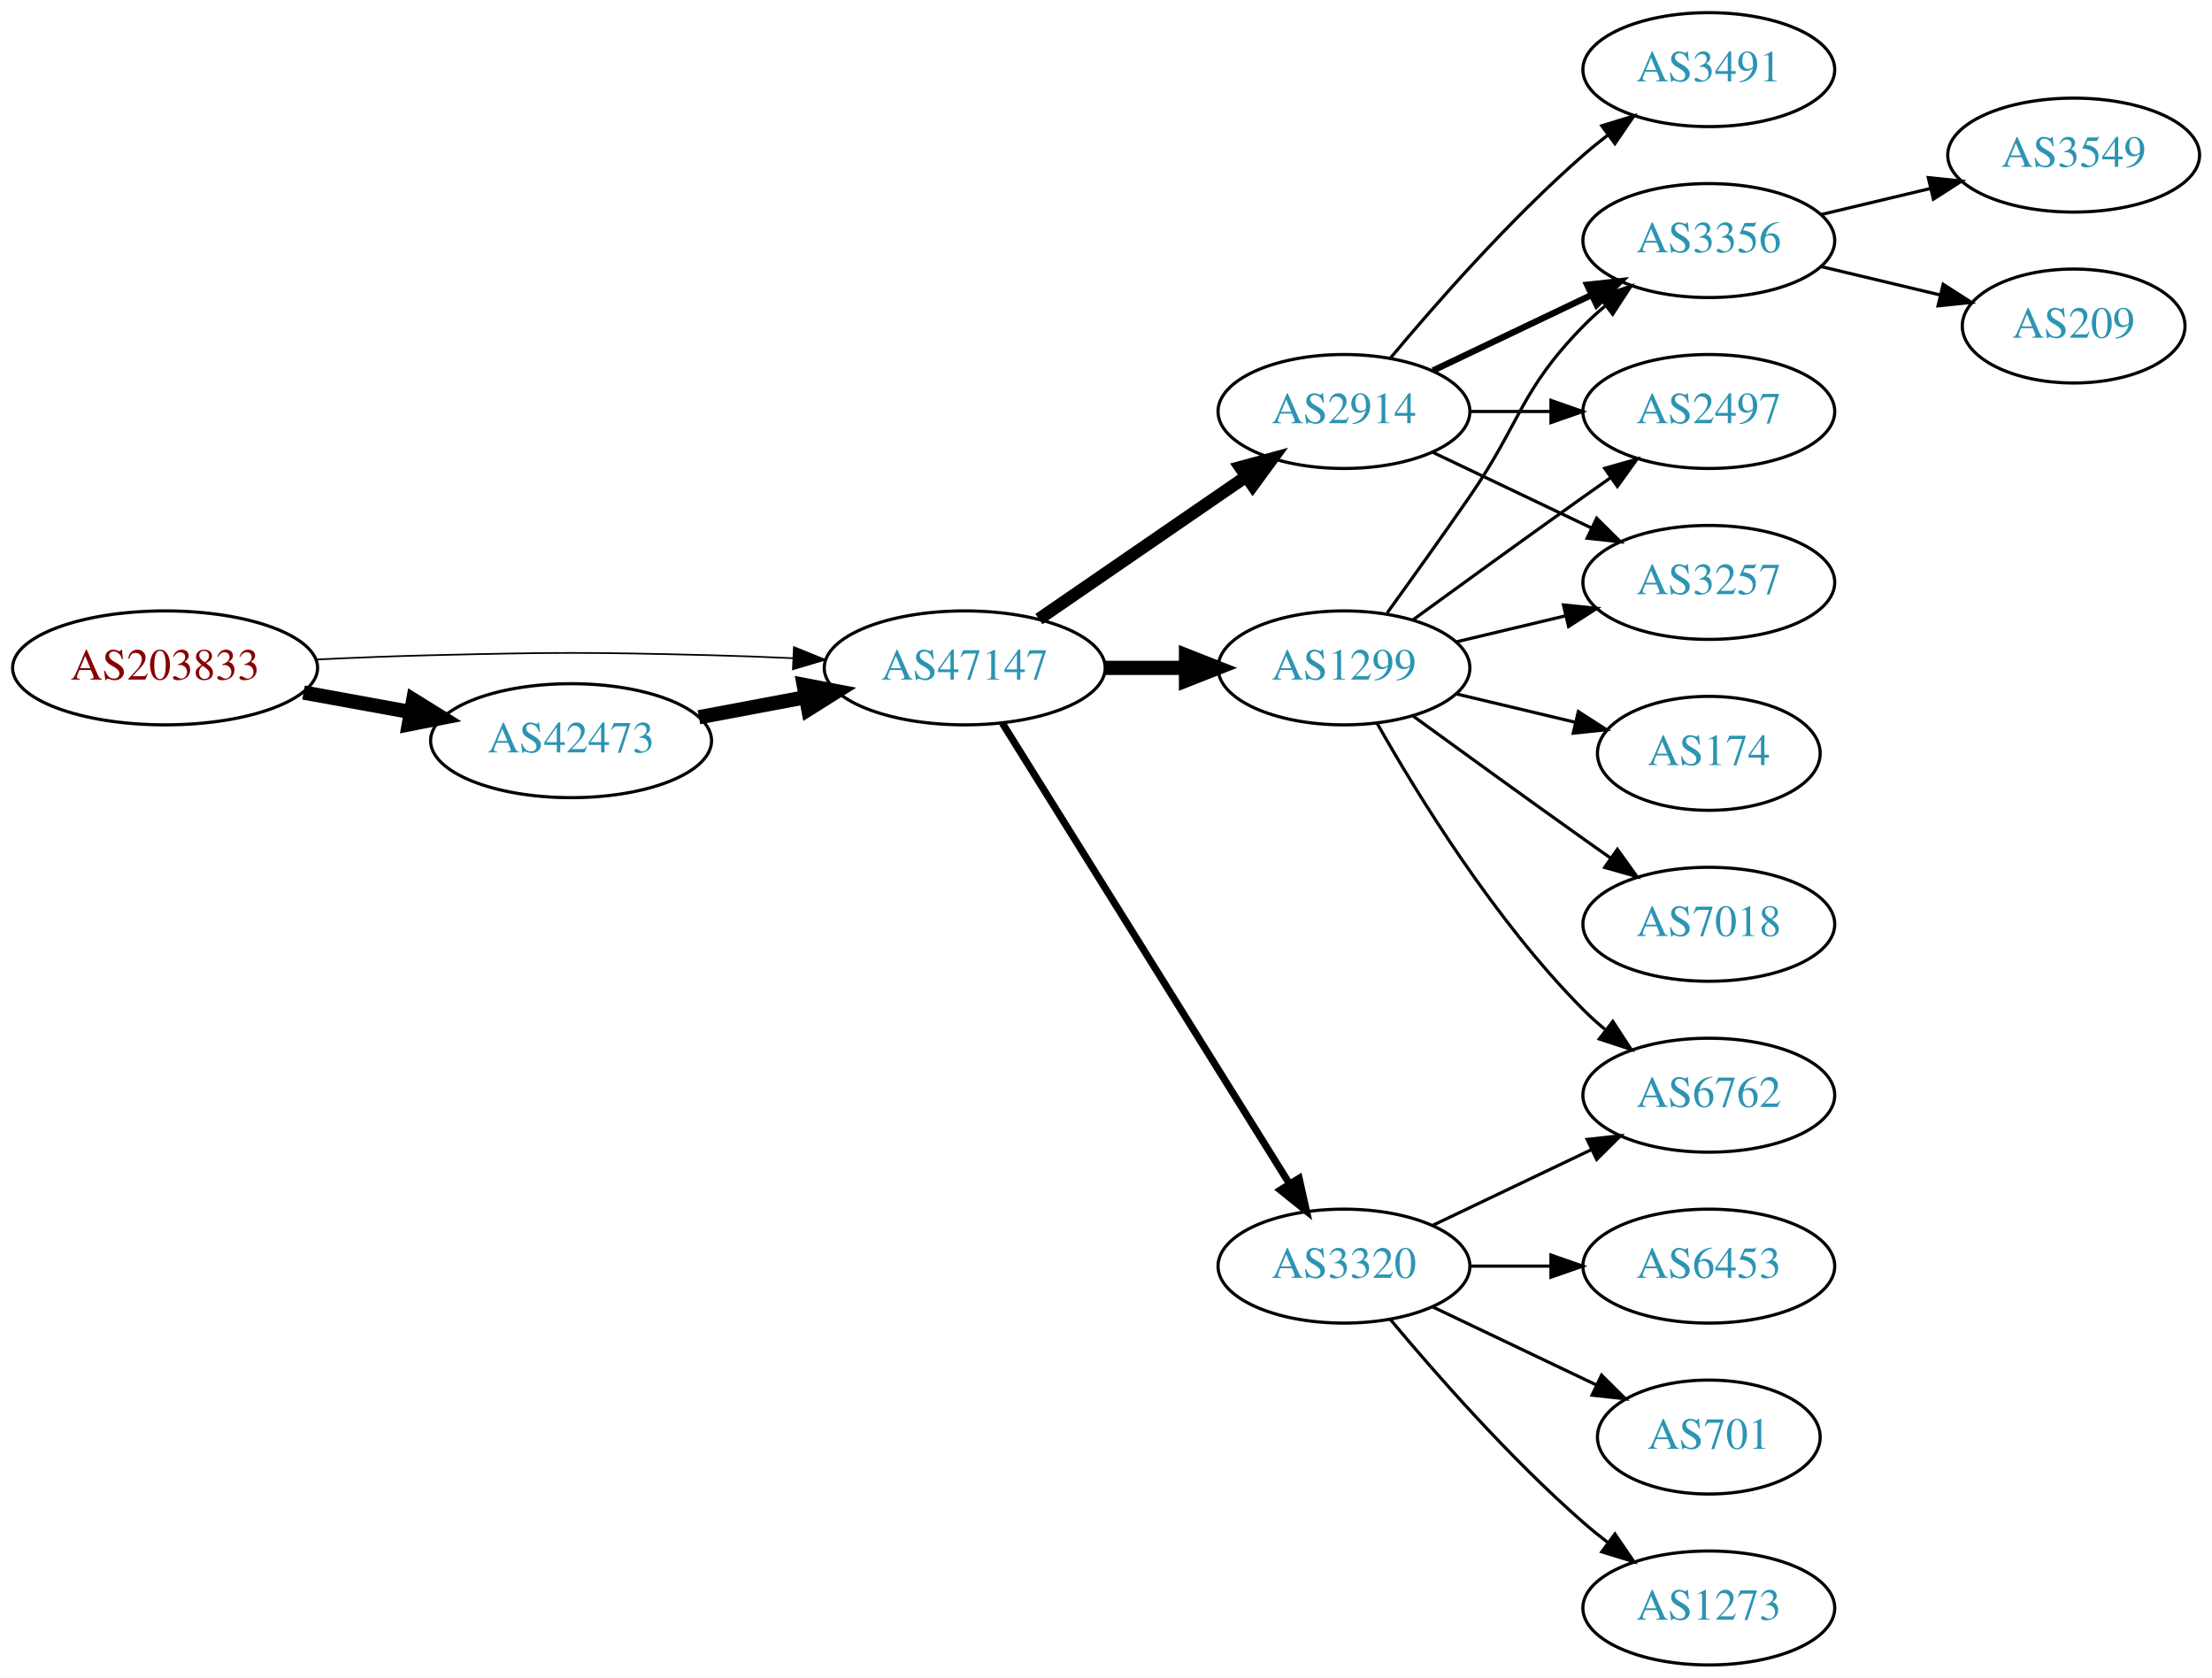
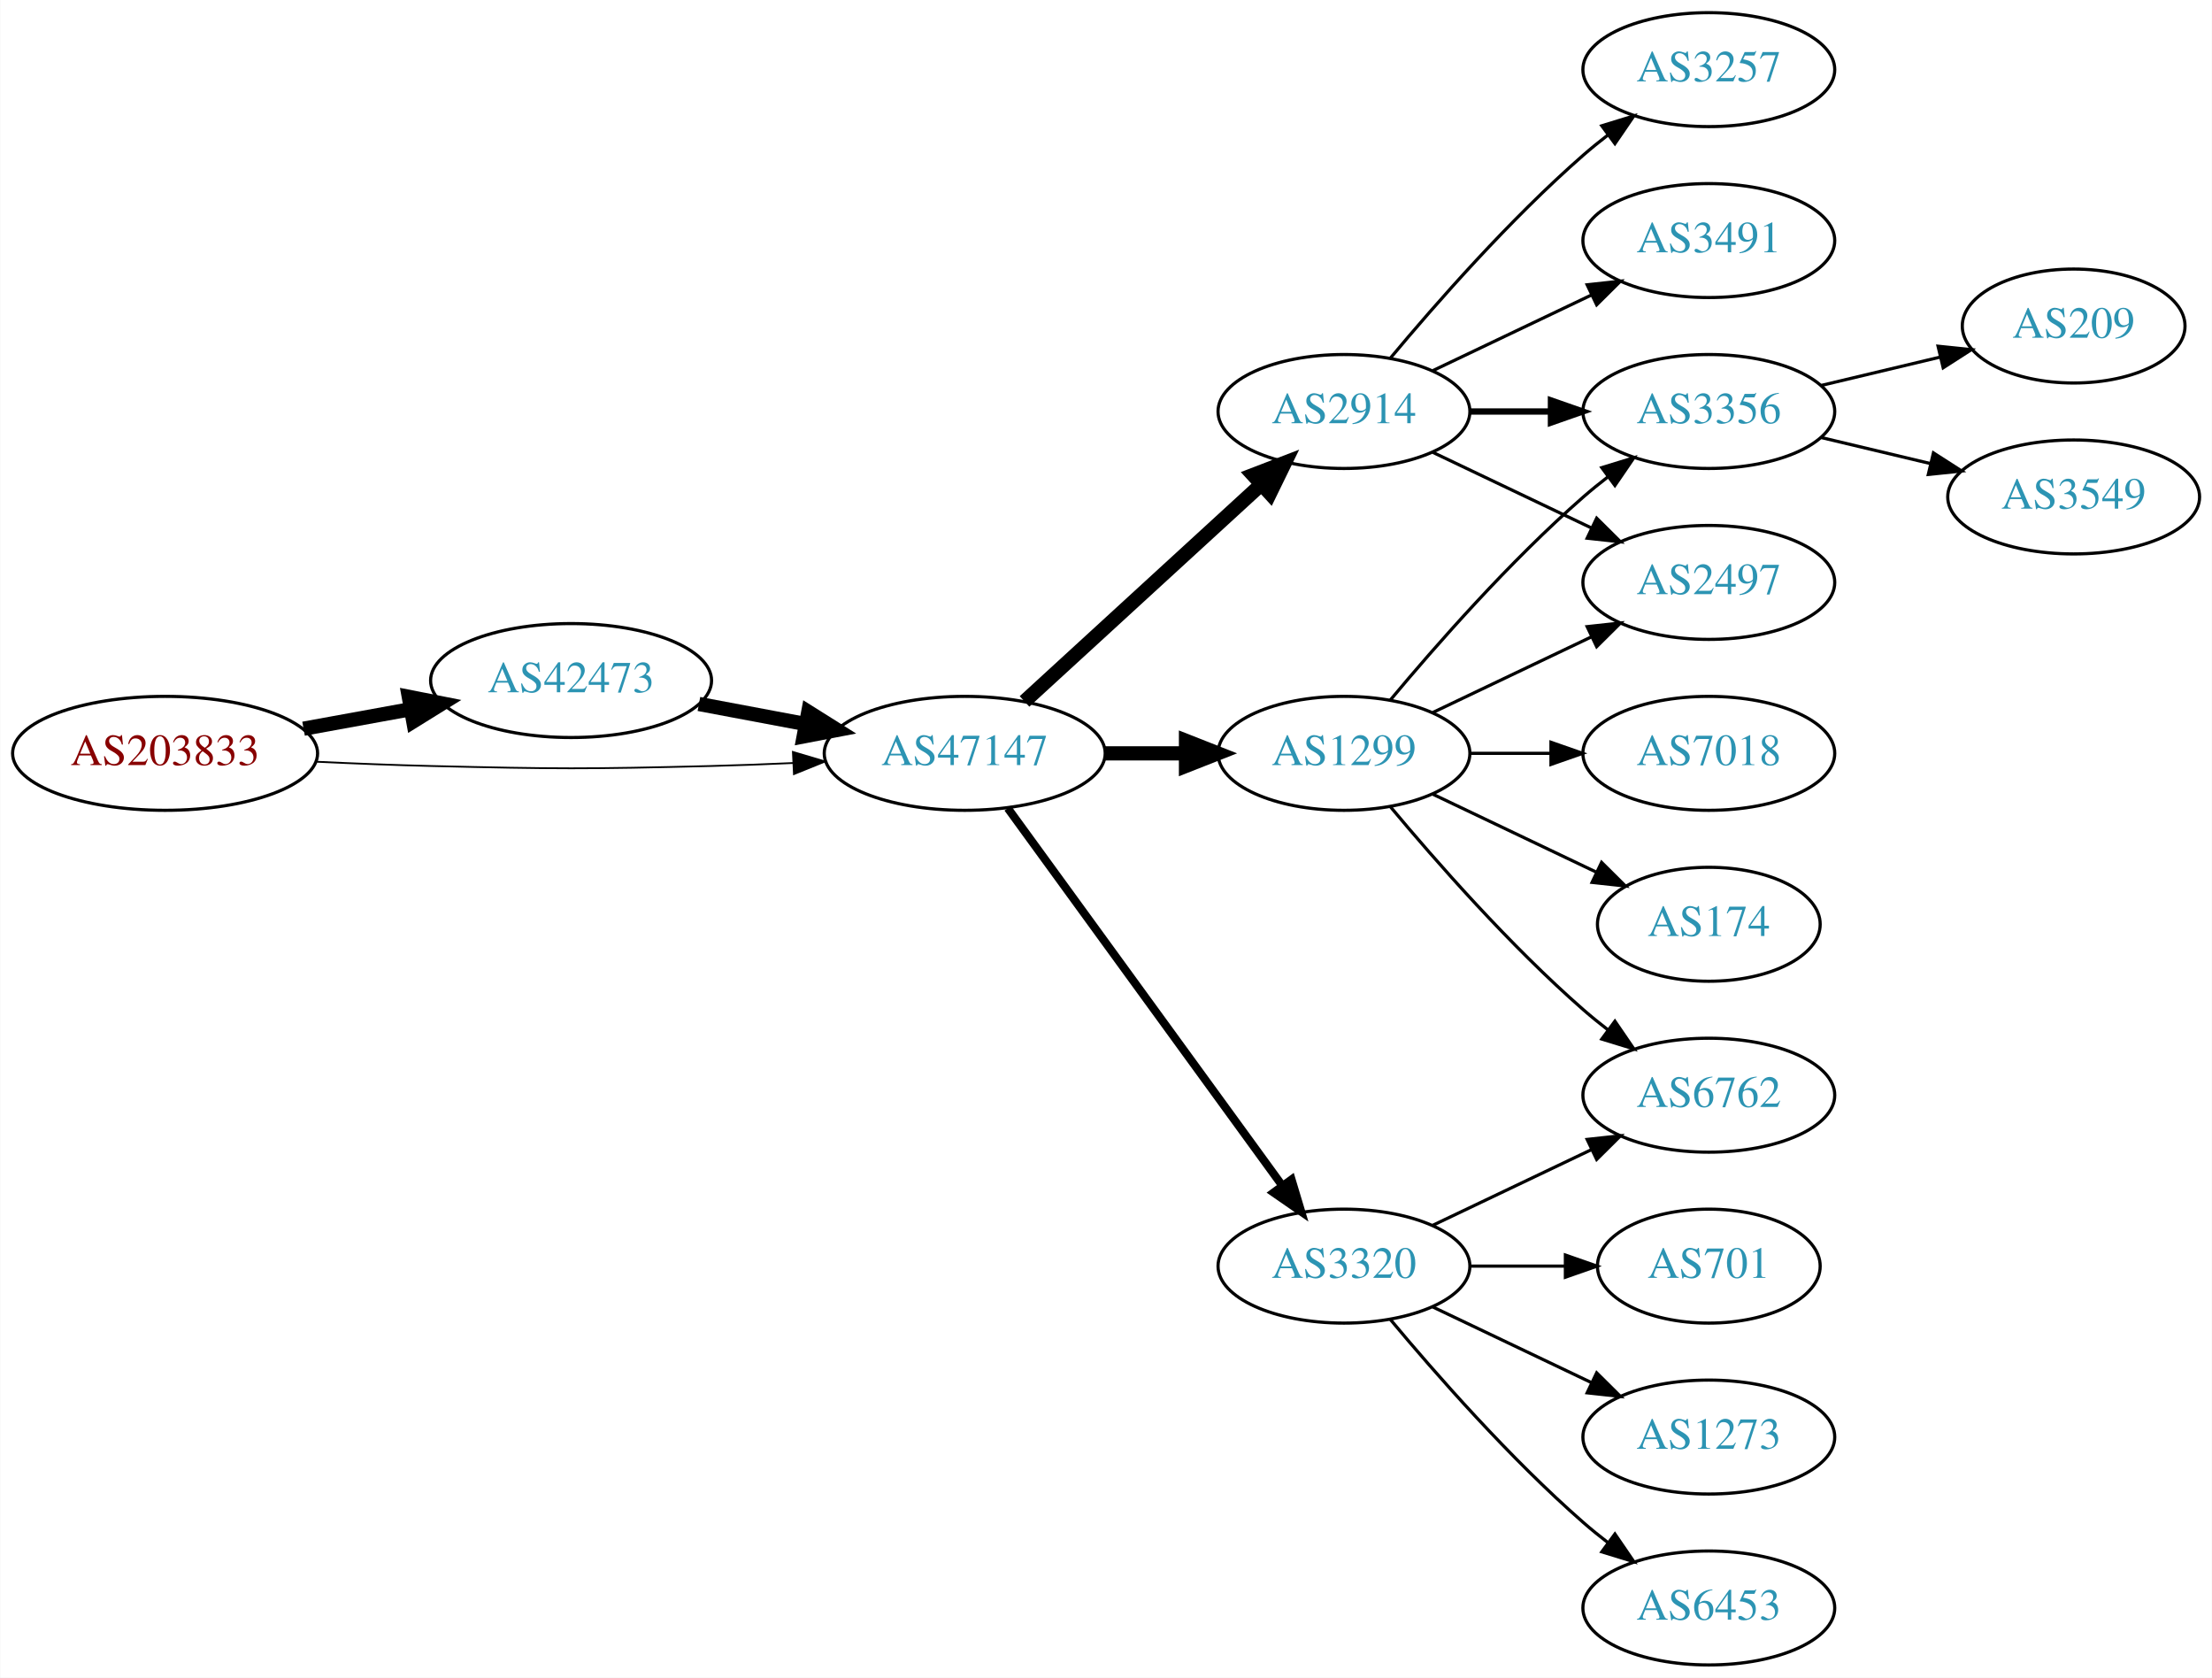
<svg xmlns="http://www.w3.org/2000/svg" xmlns:xlink="http://www.w3.org/1999/xlink" width="699pt" height="530pt" viewBox="0.00 0.00 698.85 530.00">
  <g id="graph0" class="graph" transform="scale(1 1) rotate(0) translate(4 526)">
    <polygon fill="white" stroke="none" points="-4,4 -4,-526 694.855,-526 694.855,4 -4,4" />
    <g id="node1" class="node">
      <g id="a_node1">
        <a xlink:href="/asn/203833" xlink:title="AS203833 ~ Austria [AT]">
-           <ellipse fill="#ffffff" stroke="black" cx="48.096" cy="-315" rx="48.192" ry="18" />
-           <text text-anchor="middle" x="48.096" y="-311.3" font-family="Times,serif" font-size="14.00" fill="#880000">AS203833</text>
+           <ellipse fill="#ffffff" stroke="black" cx="48.096" cy="-288" rx="48.192" ry="18" />
+           <text text-anchor="middle" x="48.096" y="-284.3" font-family="Times,serif" font-size="14.00" fill="#880000">AS203833</text>
        </a>
      </g>
    </g>
    <g id="node2" class="node">
      <g id="a_node2">
        <a xlink:href="/asn/42473" xlink:title="AS42473 ~ ANEXIA Internetdienstleistungs GmbH [AT]">
-           <ellipse fill="#ffffff" stroke="black" cx="176.388" cy="-292" rx="44.393" ry="18" />
-           <text text-anchor="middle" x="176.388" y="-288.3" font-family="Times,serif" font-size="14.00" fill="#2c94b3">AS42473</text>
+           <ellipse fill="#ffffff" stroke="black" cx="176.388" cy="-311" rx="44.393" ry="18" />
+           <text text-anchor="middle" x="176.388" y="-307.3" font-family="Times,serif" font-size="14.00" fill="#2c94b3">AS42473</text>
        </a>
      </g>
    </g>
    <g id="edge1" class="edge">
-       <path fill="none" stroke="black" stroke-width="4.5" d="M91.852,-307.213C102.7,-305.238 114.448,-303.098 125.611,-301.065" />
-       <polygon fill="black" stroke="black" stroke-width="4.5" points="126.523,-304.901 135.656,-299.236 125.112,-297.154 126.523,-304.901" />
+       <path fill="none" stroke="black" stroke-width="4.5" d="M91.852,-295.787C102.7,-297.762 114.448,-299.902 125.611,-301.935" />
+       <polygon fill="black" stroke="black" stroke-width="4.5" points="125.112,-305.846 135.656,-303.764 126.523,-298.099 125.112,-305.846" />
    </g>
    <g id="node3" class="node">
      <g id="a_node3">
        <a xlink:href="/asn/47147" xlink:title="AS47147 ~ ANEXIA Internetdienstleistungs GmbH [AT]">
-           <ellipse fill="#ffffff" stroke="black" cx="300.78" cy="-315" rx="44.393" ry="18" />
-           <text text-anchor="middle" x="300.78" y="-311.3" font-family="Times,serif" font-size="14.00" fill="#2c94b3">AS47147</text>
+           <ellipse fill="#ffffff" stroke="black" cx="300.78" cy="-288" rx="44.393" ry="18" />
+           <text text-anchor="middle" x="300.78" y="-284.3" font-family="Times,serif" font-size="14.00" fill="#2c94b3">AS47147</text>
        </a>
      </g>
    </g>
    <g id="edge2" class="edge">
-       <path fill="none" stroke="black" stroke-width="0.529" d="M96.103,-317.658C107.883,-318.215 120.496,-318.719 132.191,-319 171.466,-319.945 181.311,-319.991 220.584,-319 228.992,-318.788 237.897,-318.449 246.583,-318.056" />
-       <polygon fill="black" stroke="black" stroke-width="0.529" points="246.816,-321.549 256.637,-317.575 246.481,-314.557 246.816,-321.549" />
+       <path fill="none" stroke="black" stroke-width="0.562" d="M96.103,-285.342C107.883,-284.785 120.496,-284.281 132.191,-284 171.466,-283.055 181.311,-283.009 220.584,-284 228.992,-284.212 237.897,-284.551 246.583,-284.944" />
+       <polygon fill="black" stroke="black" stroke-width="0.562" points="246.481,-288.443 256.637,-285.425 246.816,-281.451 246.481,-288.443" />
    </g>
    <g id="edge3" class="edge">
-       <path fill="none" stroke="black" stroke-width="4.5" d="M216.787,-299.404C227.487,-301.415 239.211,-303.618 250.388,-305.718" />
-       <polygon fill="black" stroke="black" stroke-width="4.5" points="249.899,-309.633 260.454,-307.61 251.353,-301.893 249.899,-309.633" />
+       <path fill="none" stroke="black" stroke-width="4.5" d="M216.787,-303.596C227.487,-301.585 239.211,-299.382 250.388,-297.282" />
+       <polygon fill="black" stroke="black" stroke-width="4.5" points="251.353,-301.107 260.454,-295.39 249.899,-293.367 251.353,-301.107" />
    </g>
    <g id="node4" class="node">
      <g id="a_node4">
-         <a xlink:href="/asn/1299" xlink:title="AS1299 ~ Telia Carrier [EU]">
-           <ellipse fill="#ffffff" stroke="black" cx="420.622" cy="-315" rx="39.794" ry="18" />
-           <text text-anchor="middle" x="420.622" y="-311.3" font-family="Times,serif" font-size="14.00" fill="#2c94b3">AS1299</text>
-         </a>
-       </g>
-     </g>
-     <g id="edge4" class="edge">
-       <path fill="none" stroke="black" stroke-width="4.5" d="M344.991,-315C353.303,-315 362.066,-315 370.548,-315" />
-       <polygon fill="black" stroke="black" stroke-width="4.5" points="370.707,-318.938 380.707,-315 370.707,-311.063 370.707,-318.938" />
-     </g>
-     <g id="node5" class="node">
-       <g id="a_node5">
        <a xlink:href="/asn/2914" xlink:title="AS2914 ~ NTT America, Inc. [US]">
          <ellipse fill="#ffffff" stroke="black" cx="420.622" cy="-396" rx="39.794" ry="18" />
          <text text-anchor="middle" x="420.622" y="-392.3" font-family="Times,serif" font-size="14.00" fill="#2c94b3">AS2914</text>
        </a>
      </g>
    </g>
+     <g id="edge4" class="edge">
+       <path fill="none" stroke="black" stroke-width="4.5" d="M319.677,-304.403C339.606,-322.667 371.963,-352.322 394.44,-372.921" />
+       <polygon fill="black" stroke="black" stroke-width="4.5" points="391.91,-375.943 401.942,-379.797 397.23,-370.137 391.91,-375.943" />
+     </g>
+     <g id="node5" class="node">
+       <g id="a_node5">
+         <a xlink:href="/asn/1299" xlink:title="AS1299 ~ Telia Carrier [EU]">
+           <ellipse fill="#ffffff" stroke="black" cx="420.622" cy="-288" rx="39.794" ry="18" />
+           <text text-anchor="middle" x="420.622" y="-284.3" font-family="Times,serif" font-size="14.00" fill="#2c94b3">AS1299</text>
+         </a>
+       </g>
+     </g>
    <g id="edge5" class="edge">
-       <path fill="none" stroke="black" stroke-width="3.938" d="M324.222,-330.426C342.804,-343.198 369.365,-361.455 389.744,-375.463" />
-       <polygon fill="black" stroke="black" stroke-width="3.938" points="387.835,-378.398 398.058,-381.178 391.8,-372.629 387.835,-378.398" />
+       <path fill="none" stroke="black" stroke-width="4.5" d="M344.991,-288C353.303,-288 362.066,-288 370.548,-288" />
+       <polygon fill="black" stroke="black" stroke-width="4.5" points="370.707,-291.938 380.707,-288 370.707,-284.063 370.707,-291.938" />
    </g>
    <g id="node6" class="node">
      <g id="a_node6">
        <a xlink:href="/asn/3320" xlink:title="AS3320 ~ DTAG [DE]">
          <ellipse fill="#ffffff" stroke="black" cx="420.622" cy="-126" rx="39.794" ry="18" />
          <text text-anchor="middle" x="420.622" y="-122.3" font-family="Times,serif" font-size="14.00" fill="#2c94b3">AS3320</text>
        </a>
      </g>
    </g>
    <g id="edge6" class="edge">
-       <path fill="none" stroke="black" stroke-width="2.25" d="M312.655,-297.558C333.438,-264.225 378.899,-191.314 403.327,-152.134" />
-       <polygon fill="black" stroke="black" stroke-width="2.25" points="406.453,-153.737 408.773,-143.4 400.513,-150.034 406.453,-153.737" />
+       <path fill="none" stroke="black" stroke-width="2.571" d="M314.391,-270.663C335.212,-242.04 376.874,-184.767 401.063,-151.514" />
+       <polygon fill="black" stroke="black" stroke-width="2.571" points="404.05,-153.358 407.102,-143.212 398.389,-149.24 404.05,-153.358" />
    </g>
    <g id="node7" class="node">
      <g id="a_node7">
-         <a xlink:href="/asn/174" xlink:title="AS174 ~ Cogent Communications [US]">
-           <ellipse fill="#ffffff" stroke="black" cx="535.915" cy="-288" rx="35.194" ry="18" />
-           <text text-anchor="middle" x="535.915" y="-284.3" font-family="Times,serif" font-size="14.00" fill="#2c94b3">AS174</text>
+         <a xlink:href="/asn/3356" xlink:title="AS3356 ~ Level 3 Parent, LLC [US]">
+           <ellipse fill="#ffffff" stroke="black" cx="535.915" cy="-396" rx="39.794" ry="18" />
+           <text text-anchor="middle" x="535.915" y="-392.3" font-family="Times,serif" font-size="14.00" fill="#2c94b3">AS3356</text>
        </a>
      </g>
    </g>
    <g id="edge7" class="edge">
-       <path fill="none" stroke="black" d="M456.229,-306.752C468.024,-303.942 481.329,-300.771 493.596,-297.847" />
-       <polygon fill="black" stroke="black" points="494.685,-301.186 503.601,-295.463 493.062,-294.376 494.685,-301.186" />
+       <path fill="none" stroke="black" stroke-width="2" d="M460.294,-396C468.497,-396 477.261,-396 485.794,-396" />
+       <polygon fill="black" stroke="black" stroke-width="2" points="486.033,-399.5 496.033,-396 486.033,-392.5 486.033,-399.5" />
    </g>
    <g id="node8" class="node">
      <g id="a_node8">
-         <a xlink:href="/asn/3356" xlink:title="AS3356 ~ Level 3 Parent, LLC [US]">
-           <ellipse fill="#ffffff" stroke="black" cx="535.915" cy="-450" rx="39.794" ry="18" />
-           <text text-anchor="middle" x="535.915" y="-446.3" font-family="Times,serif" font-size="14.00" fill="#2c94b3">AS3356</text>
+         <a xlink:href="/asn/2497" xlink:title="AS2497 ~ Internet Initiative Japan Inc. [JP]">
+           <ellipse fill="#ffffff" stroke="black" cx="535.915" cy="-342" rx="39.794" ry="18" />
+           <text text-anchor="middle" x="535.915" y="-338.3" font-family="Times,serif" font-size="14.00" fill="#2c94b3">AS2497</text>
        </a>
      </g>
    </g>
    <g id="edge8" class="edge">
-       <path fill="none" stroke="black" d="M434.302,-332.406C441.917,-342.937 451.75,-356.67 460.269,-369 476.665,-392.731 476.096,-402.383 496.269,-423 498.362,-425.139 500.645,-427.218 503.022,-429.21" />
-       <polygon fill="black" stroke="black" points="501.265,-432.275 511.321,-435.611 505.54,-426.732 501.265,-432.275" />
+       <path fill="none" stroke="black" d="M448.759,-383.066C463.753,-375.919 482.574,-366.948 498.797,-359.215" />
+       <polygon fill="black" stroke="black" points="500.479,-362.291 508,-354.829 497.467,-355.972 500.479,-362.291" />
    </g>
    <g id="node9" class="node">
      <g id="a_node9">
+         <a xlink:href="/asn/3257" xlink:title="AS3257 ~ GTT [DE]">
+           <ellipse fill="#ffffff" stroke="black" cx="535.915" cy="-504" rx="39.794" ry="18" />
+           <text text-anchor="middle" x="535.915" y="-500.3" font-family="Times,serif" font-size="14.00" fill="#2c94b3">AS3257</text>
+         </a>
+       </g>
+     </g>
+     <g id="edge9" class="edge">
+       <path fill="none" stroke="black" d="M435.252,-412.817C449.535,-429.929 473.081,-456.745 496.269,-477 498.734,-479.154 501.373,-481.294 504.07,-483.372" />
+       <polygon fill="black" stroke="black" points="502.095,-486.264 512.225,-489.37 506.244,-480.625 502.095,-486.264" />
+     </g>
+     <g id="node10" class="node">
+       <g id="a_node10">
+         <a xlink:href="/asn/3491" xlink:title="AS3491 ~ PCCW Global, Inc. [US]">
+           <ellipse fill="#ffffff" stroke="black" cx="535.915" cy="-450" rx="39.794" ry="18" />
+           <text text-anchor="middle" x="535.915" y="-446.3" font-family="Times,serif" font-size="14.00" fill="#2c94b3">AS3491</text>
+         </a>
+       </g>
+     </g>
+     <g id="edge10" class="edge">
+       <path fill="none" stroke="black" d="M448.759,-408.934C463.753,-416.081 482.574,-425.052 498.797,-432.785" />
+       <polygon fill="black" stroke="black" points="497.467,-436.028 508,-437.171 500.479,-429.709 497.467,-436.028" />
+     </g>
+     <g id="edge15" class="edge">
+       <path fill="none" stroke="black" d="M435.252,-304.817C449.535,-321.929 473.081,-348.745 496.269,-369 498.734,-371.154 501.373,-373.294 504.07,-375.372" />
+       <polygon fill="black" stroke="black" points="502.095,-378.264 512.225,-381.37 506.244,-372.625 502.095,-378.264" />
+     </g>
+     <g id="edge14" class="edge">
+       <path fill="none" stroke="black" d="M448.759,-300.934C463.753,-308.081 482.574,-317.052 498.797,-324.785" />
+       <polygon fill="black" stroke="black" points="497.467,-328.028 508,-329.171 500.479,-321.709 497.467,-328.028" />
+     </g>
+     <g id="node11" class="node">
+       <g id="a_node11">
        <a xlink:href="/asn/6762" xlink:title="AS6762 ~ TELECOM ITALIA SPARKLE S.p.A. [IT]">
          <ellipse fill="#ffffff" stroke="black" cx="535.915" cy="-180" rx="39.794" ry="18" />
          <text text-anchor="middle" x="535.915" y="-176.3" font-family="Times,serif" font-size="14.00" fill="#2c94b3">AS6762</text>
        </a>
      </g>
    </g>
-     <g id="edge9" class="edge">
-       <path fill="none" stroke="black" d="M431.082,-297.51C443.864,-274.904 468.296,-235.114 496.269,-207 498.379,-204.879 500.676,-202.812 503.061,-200.829" />
-       <polygon fill="black" stroke="black" points="505.577,-203.31 511.376,-194.444 501.313,-197.758 505.577,-203.31" />
-     </g>
-     <g id="node10" class="node">
-       <g id="a_node10">
-         <a xlink:href="/asn/7018" xlink:title="AS7018 ~ AT&amp;T Services, Inc. [US]">
-           <ellipse fill="#ffffff" stroke="black" cx="535.915" cy="-234" rx="39.794" ry="18" />
-           <text text-anchor="middle" x="535.915" y="-230.3" font-family="Times,serif" font-size="14.00" fill="#2c94b3">AS7018</text>
-         </a>
-       </g>
-     </g>
-     <g id="edge10" class="edge">
-       <path fill="none" stroke="black" d="M442.471,-299.778C457.404,-288.909 478.018,-273.975 496.269,-261 499.089,-258.995 502.032,-256.915 504.98,-254.841" />
-       <polygon fill="black" stroke="black" points="507.026,-257.681 513.205,-249.074 503.008,-251.95 507.026,-257.681" />
-     </g>
-     <g id="node11" class="node">
-       <g id="a_node11">
-         <a xlink:href="/asn/2497" xlink:title="AS2497 ~ Internet Initiative Japan Inc. [JP]">
-           <ellipse fill="#ffffff" stroke="black" cx="535.915" cy="-396" rx="39.794" ry="18" />
-           <text text-anchor="middle" x="535.915" y="-392.3" font-family="Times,serif" font-size="14.00" fill="#2c94b3">AS2497</text>
-         </a>
-       </g>
-     </g>
    <g id="edge11" class="edge">
-       <path fill="none" stroke="black" d="M442.471,-330.222C457.404,-341.091 478.018,-356.025 496.269,-369 499.089,-371.005 502.032,-373.085 504.98,-375.159" />
-       <polygon fill="black" stroke="black" points="503.008,-378.05 513.205,-380.926 507.026,-372.319 503.008,-378.05" />
+       <path fill="none" stroke="black" d="M435.252,-271.183C449.535,-254.071 473.081,-227.255 496.269,-207 498.734,-204.846 501.373,-202.706 504.07,-200.628" />
+       <polygon fill="black" stroke="black" points="506.244,-203.375 512.225,-194.63 502.095,-197.736 506.244,-203.375" />
    </g>
    <g id="node12" class="node">
      <g id="a_node12">
-         <a xlink:href="/asn/3257" xlink:title="AS3257 ~ GTT [DE]">
-           <ellipse fill="#ffffff" stroke="black" cx="535.915" cy="-342" rx="39.794" ry="18" />
-           <text text-anchor="middle" x="535.915" y="-338.3" font-family="Times,serif" font-size="14.00" fill="#2c94b3">AS3257</text>
+         <a xlink:href="/asn/7018" xlink:title="AS7018 ~ AT&amp;T Services, Inc. [US]">
+           <ellipse fill="#ffffff" stroke="black" cx="535.915" cy="-288" rx="39.794" ry="18" />
+           <text text-anchor="middle" x="535.915" y="-284.3" font-family="Times,serif" font-size="14.00" fill="#2c94b3">AS7018</text>
        </a>
      </g>
    </g>
    <g id="edge12" class="edge">
-       <path fill="none" stroke="black" d="M456.229,-323.248C467.101,-325.838 479.255,-328.735 490.698,-331.462" />
-       <polygon fill="black" stroke="black" points="489.981,-334.889 500.52,-333.803 491.604,-328.08 489.981,-334.889" />
-     </g>
-     <g id="edge15" class="edge">
-       <path fill="none" stroke="black" stroke-width="2" d="M448.759,-408.934C463.753,-416.081 482.574,-425.052 498.797,-432.785" />
-       <polygon fill="black" stroke="black" stroke-width="2" points="497.467,-436.028 508,-437.171 500.479,-429.709 497.467,-436.028" />
-     </g>
-     <g id="edge16" class="edge">
-       <path fill="none" stroke="black" d="M460.294,-396C468.497,-396 477.261,-396 485.794,-396" />
-       <polygon fill="black" stroke="black" points="486.033,-399.5 496.033,-396 486.033,-392.5 486.033,-399.5" />
-     </g>
-     <g id="edge14" class="edge">
-       <path fill="none" stroke="black" d="M448.759,-383.066C463.753,-375.919 482.574,-366.948 498.797,-359.215" />
-       <polygon fill="black" stroke="black" points="500.479,-362.291 508,-354.829 497.467,-355.972 500.479,-362.291" />
+       <path fill="none" stroke="black" d="M460.294,-288C468.497,-288 477.261,-288 485.794,-288" />
+       <polygon fill="black" stroke="black" points="486.033,-291.5 496.033,-288 486.033,-284.5 486.033,-291.5" />
    </g>
    <g id="node13" class="node">
      <g id="a_node13">
-         <a xlink:href="/asn/3491" xlink:title="AS3491 ~ PCCW Global, Inc. [US]">
-           <ellipse fill="#ffffff" stroke="black" cx="535.915" cy="-504" rx="39.794" ry="18" />
-           <text text-anchor="middle" x="535.915" y="-500.3" font-family="Times,serif" font-size="14.00" fill="#2c94b3">AS3491</text>
+         <a xlink:href="/asn/174" xlink:title="AS174 ~ Cogent Communications [US]">
+           <ellipse fill="#ffffff" stroke="black" cx="535.915" cy="-234" rx="35.194" ry="18" />
+           <text text-anchor="middle" x="535.915" y="-230.3" font-family="Times,serif" font-size="14.00" fill="#2c94b3">AS174</text>
        </a>
      </g>
    </g>
    <g id="edge13" class="edge">
-       <path fill="none" stroke="black" d="M435.252,-412.817C449.535,-429.929 473.081,-456.745 496.269,-477 498.734,-479.154 501.373,-481.294 504.07,-483.372" />
-       <polygon fill="black" stroke="black" points="502.095,-486.264 512.225,-489.37 506.244,-480.625 502.095,-486.264" />
-     </g>
-     <g id="edge22" class="edge">
+       <path fill="none" stroke="black" d="M448.759,-275.066C464.19,-267.71 483.676,-258.423 500.211,-250.541" />
+       <polygon fill="black" stroke="black" points="502.032,-253.551 509.553,-246.089 499.02,-247.232 502.032,-253.551" />
+     </g>
+     <g id="edge18" class="edge">
      <path fill="none" stroke="black" d="M448.759,-138.934C463.753,-146.081 482.574,-155.052 498.797,-162.785" />
      <polygon fill="black" stroke="black" points="497.467,-166.028 508,-167.171 500.479,-159.709 497.467,-166.028" />
+     </g>
+     <g id="node14" class="node">
+       <g id="a_node14">
+         <a xlink:href="/asn/701" xlink:title="AS701 ~ UUNET [US]">
+           <ellipse fill="#ffffff" stroke="black" cx="535.915" cy="-126" rx="35.194" ry="18" />
+           <text text-anchor="middle" x="535.915" y="-122.3" font-family="Times,serif" font-size="14.00" fill="#2c94b3">AS701</text>
+         </a>
+       </g>
+     </g>
+     <g id="edge16" class="edge">
+       <path fill="none" stroke="black" d="M460.294,-126C470,-126 480.491,-126 490.453,-126" />
+       <polygon fill="black" stroke="black" points="490.59,-129.5 500.59,-126 490.59,-122.5 490.59,-129.5" />
+     </g>
+     <g id="node15" class="node">
+       <g id="a_node15">
+         <a xlink:href="/asn/1273" xlink:title="AS1273 ~ Vodafone Group PLC [EU]">
+           <ellipse fill="#ffffff" stroke="black" cx="535.915" cy="-72" rx="39.794" ry="18" />
+           <text text-anchor="middle" x="535.915" y="-68.3" font-family="Times,serif" font-size="14.00" fill="#2c94b3">AS1273</text>
+         </a>
+       </g>
+     </g>
+     <g id="edge17" class="edge">
+       <path fill="none" stroke="black" d="M448.759,-113.066C463.753,-105.919 482.574,-96.948 498.797,-89.215" />
+       <polygon fill="black" stroke="black" points="500.479,-92.291 508,-84.829 497.467,-85.972 500.479,-92.291" />
    </g>
    <g id="node16" class="node">
      <g id="a_node16">
        <a xlink:href="/asn/6453" xlink:title="AS6453 ~ TATA COMMUNICATIONS (AMERICA) INC [US]">
-           <ellipse fill="#ffffff" stroke="black" cx="535.915" cy="-126" rx="39.794" ry="18" />
-           <text text-anchor="middle" x="535.915" y="-122.3" font-family="Times,serif" font-size="14.00" fill="#2c94b3">AS6453</text>
+           <ellipse fill="#ffffff" stroke="black" cx="535.915" cy="-18" rx="39.794" ry="18" />
+           <text text-anchor="middle" x="535.915" y="-14.3" font-family="Times,serif" font-size="14.00" fill="#2c94b3">AS6453</text>
        </a>
      </g>
    </g>
    <g id="edge19" class="edge">
-       <path fill="none" stroke="black" d="M460.294,-126C468.497,-126 477.261,-126 485.794,-126" />
-       <polygon fill="black" stroke="black" points="486.033,-129.5 496.033,-126 486.033,-122.5 486.033,-129.5" />
+       <path fill="none" stroke="black" d="M435.252,-109.183C449.535,-92.071 473.081,-65.255 496.269,-45 498.734,-42.846 501.373,-40.706 504.07,-38.628" />
+       <polygon fill="black" stroke="black" points="506.244,-41.375 512.225,-32.63 502.095,-35.736 506.244,-41.375" />
    </g>
    <g id="node17" class="node">
      <g id="a_node17">
-         <a xlink:href="/asn/701" xlink:title="AS701 ~ UUNET [US]">
-           <ellipse fill="#ffffff" stroke="black" cx="535.915" cy="-72" rx="35.194" ry="18" />
-           <text text-anchor="middle" x="535.915" y="-68.3" font-family="Times,serif" font-size="14.00" fill="#2c94b3">AS701</text>
-         </a>
-       </g>
-     </g>
-     <g id="edge20" class="edge">
-       <path fill="none" stroke="black" d="M448.759,-113.066C464.19,-105.71 483.676,-96.423 500.211,-88.541" />
-       <polygon fill="black" stroke="black" points="502.032,-91.551 509.553,-84.089 499.02,-85.232 502.032,-91.551" />
-     </g>
-     <g id="node18" class="node">
-       <g id="a_node18">
-         <a xlink:href="/asn/1273" xlink:title="AS1273 ~ Vodafone Group PLC [EU]">
-           <ellipse fill="#ffffff" stroke="black" cx="535.915" cy="-18" rx="39.794" ry="18" />
-           <text text-anchor="middle" x="535.915" y="-14.3" font-family="Times,serif" font-size="14.00" fill="#2c94b3">AS1273</text>
-         </a>
-       </g>
-     </g>
-     <g id="edge21" class="edge">
-       <path fill="none" stroke="black" d="M435.252,-109.183C449.535,-92.071 473.081,-65.255 496.269,-45 498.734,-42.846 501.373,-40.706 504.07,-38.628" />
-       <polygon fill="black" stroke="black" points="506.244,-41.375 512.225,-32.63 502.095,-35.736 506.244,-41.375" />
-     </g>
-     <g id="node14" class="node">
-       <g id="a_node14">
-         <a xlink:href="/asn/3549" xlink:title="AS3549 ~ Level 3 Parent, LLC [US]">
-           <ellipse fill="#ffffff" stroke="black" cx="651.208" cy="-477" rx="39.794" ry="18" />
-           <text text-anchor="middle" x="651.208" y="-473.3" font-family="Times,serif" font-size="14.00" fill="#2c94b3">AS3549</text>
-         </a>
-       </g>
-     </g>
-     <g id="edge17" class="edge">
-       <path fill="none" stroke="black" d="M571.522,-458.248C582.394,-460.838 594.548,-463.735 605.991,-466.462" />
-       <polygon fill="black" stroke="black" points="605.274,-469.889 615.813,-468.803 606.897,-463.08 605.274,-469.889" />
-     </g>
-     <g id="node15" class="node">
-       <g id="a_node15">
        <a xlink:href="/asn/209" xlink:title="AS209 ~ CenturyLink Communications, LLC [US]">
          <ellipse fill="#ffffff" stroke="black" cx="651.208" cy="-423" rx="35.194" ry="18" />
          <text text-anchor="middle" x="651.208" y="-419.3" font-family="Times,serif" font-size="14.00" fill="#2c94b3">AS209</text>
        </a>
      </g>
    </g>
-     <g id="edge18" class="edge">
-       <path fill="none" stroke="black" d="M571.522,-441.752C583.317,-438.942 596.622,-435.771 608.889,-432.847" />
-       <polygon fill="black" stroke="black" points="609.978,-436.186 618.894,-430.463 608.355,-429.376 609.978,-436.186" />
+     <g id="edge20" class="edge">
+       <path fill="none" stroke="black" d="M571.522,-404.248C583.317,-407.058 596.622,-410.229 608.889,-413.153" />
+       <polygon fill="black" stroke="black" points="608.355,-416.624 618.894,-415.537 609.978,-409.814 608.355,-416.624" />
+     </g>
+     <g id="node18" class="node">
+       <g id="a_node18">
+         <a xlink:href="/asn/3549" xlink:title="AS3549 ~ Level 3 Parent, LLC [US]">
+           <ellipse fill="#ffffff" stroke="black" cx="651.208" cy="-369" rx="39.794" ry="18" />
+           <text text-anchor="middle" x="651.208" y="-365.3" font-family="Times,serif" font-size="14.00" fill="#2c94b3">AS3549</text>
+         </a>
+       </g>
+     </g>
+     <g id="edge21" class="edge">
+       <path fill="none" stroke="black" d="M571.522,-387.752C582.394,-385.162 594.548,-382.265 605.991,-379.538" />
+       <polygon fill="black" stroke="black" points="606.897,-382.92 615.813,-377.197 605.274,-376.111 606.897,-382.92" />
    </g>
  </g>
</svg>
